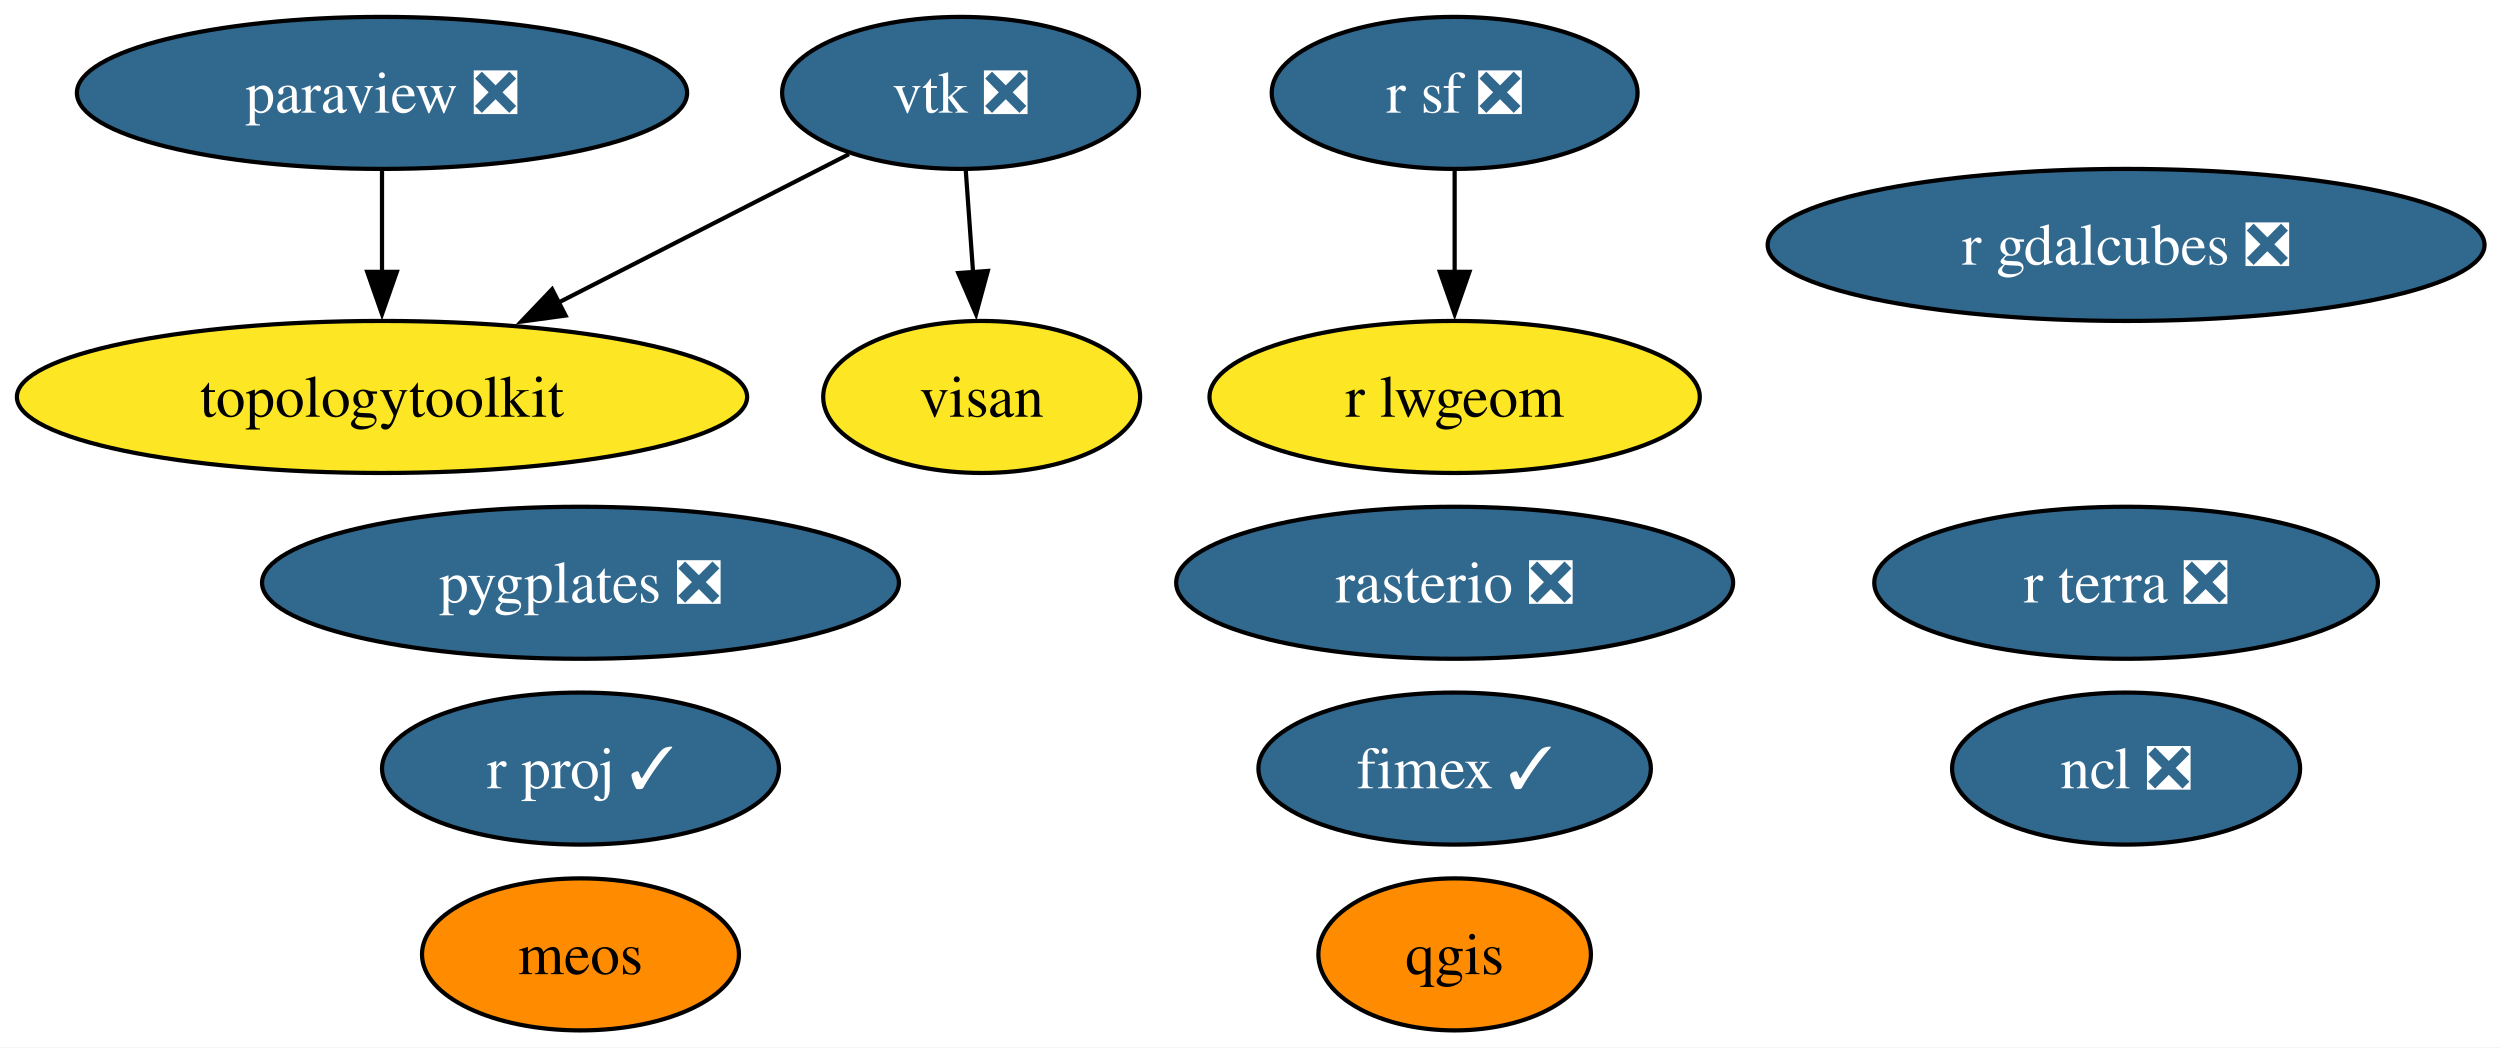
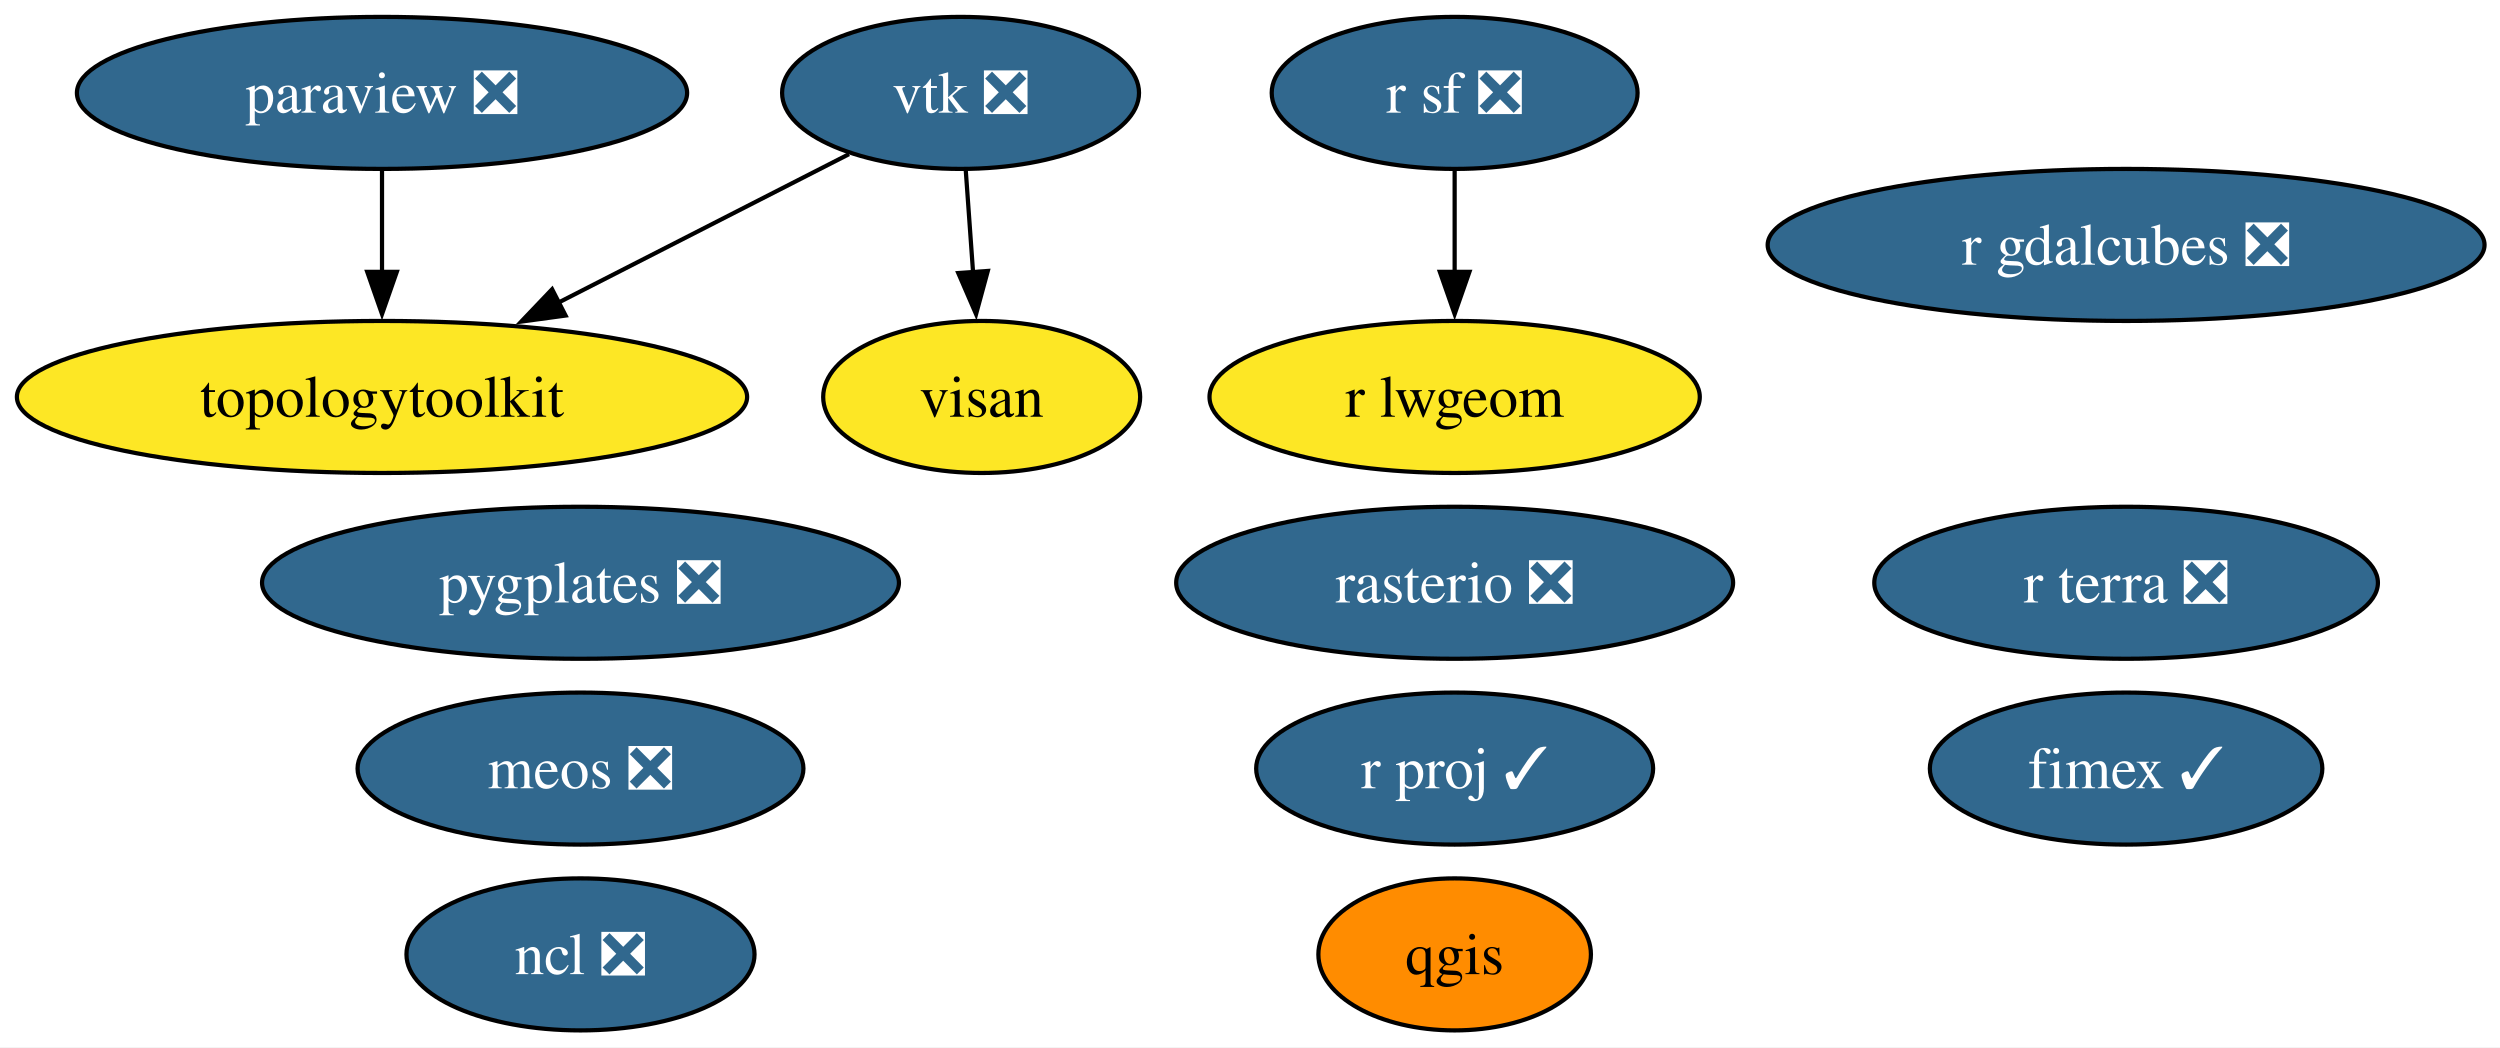
<svg xmlns="http://www.w3.org/2000/svg" xmlns:xlink="http://www.w3.org/1999/xlink" width="592pt" height="248pt" viewBox="0.00 0.00 592.00 248.00">
  <g id="graph0" class="graph" transform="scale(1 1) rotate(0) translate(4 244)">
    <polygon fill="white" stroke="none" points="-4,4 -4,-244 588.34,-244 588.34,4 -4,4" />
    <g id="node1" class="node">
      <g id="a_node1">
        <a xlink:href="https://github.com/conda-forge/ncl-feedstock/pull/166" xlink:title="ncl ❎">
-           <ellipse fill="#31688e" stroke="black" cx="499.46" cy="-62" rx="41.21" ry="18" />
-           <text xml:space="preserve" text-anchor="middle" x="499.46" y="-57.33" font-family="Times,serif" font-size="14.00" fill="white">ncl ❎</text>
+           <ellipse fill="#31688e" stroke="black" cx="133.46" cy="-18" rx="41.21" ry="18" />
+           <text xml:space="preserve" text-anchor="middle" x="133.46" y="-13.32" font-family="Times,serif" font-size="14.00" fill="white">ncl ❎</text>
        </a>
      </g>
    </g>
    <g id="node2" class="node">
      <g id="a_node2">
        <a xlink:href="https://github.com/conda-forge/paraview-feedstock/pull/292" xlink:title="paraview ❎">
          <ellipse fill="#31688e" stroke="black" cx="86.46" cy="-222" rx="72.25" ry="18" />
          <text xml:space="preserve" text-anchor="middle" x="86.46" y="-217.32" font-family="Times,serif" font-size="14.00" fill="white">paraview ❎</text>
        </a>
      </g>
    </g>
    <g id="node8" class="node">
      <g id="a_node8">
        <a xlink:href="https://github.com/conda-forge/topologytoolkit-feedstock" xlink:title="topologytoolkit">
          <ellipse fill="#fde725" stroke="black" cx="86.46" cy="-150" rx="86.46" ry="18" />
          <text xml:space="preserve" text-anchor="middle" x="86.46" y="-145.32" font-family="Times,serif" font-size="14.00">topologytoolkit</text>
        </a>
      </g>
    </g>
    <g id="edge1" class="edge">
      <path fill="none" stroke="black" d="M86.46,-203.7C86.46,-196.41 86.46,-187.73 86.46,-179.54" />
      <polygon fill="black" stroke="black" points="89.96,-179.62 86.46,-169.62 82.96,-179.62 89.96,-179.62" />
    </g>
    <g id="node3" class="node">
      <g id="a_node3">
        <a xlink:href="https://github.com/conda-forge/qgis-feedstock" xlink:title="qgis">
          <ellipse fill="#ff8c00" stroke="black" cx="340.46" cy="-18" rx="32.27" ry="18" />
          <text xml:space="preserve" text-anchor="middle" x="340.46" y="-13.32" font-family="Times,serif" font-size="14.00">qgis</text>
        </a>
      </g>
    </g>
    <g id="node4" class="node">
      <g id="a_node4">
        <a xlink:href="https://github.com/conda-forge/r-sf-feedstock/pull/145" xlink:title="r sf ❎">
          <ellipse fill="#31688e" stroke="black" cx="340.46" cy="-222" rx="43.32" ry="18" />
          <text xml:space="preserve" text-anchor="middle" x="340.46" y="-217.32" font-family="Times,serif" font-size="14.00" fill="white">r sf ❎</text>
        </a>
      </g>
    </g>
    <g id="node7" class="node">
      <g id="a_node7">
        <a xlink:href="https://github.com/conda-forge/r-lwgeom-feedstock" xlink:title="r lwgeom">
          <ellipse fill="#fde725" stroke="black" cx="340.46" cy="-150" rx="58.05" ry="18" />
          <text xml:space="preserve" text-anchor="middle" x="340.46" y="-145.32" font-family="Times,serif" font-size="14.00">r lwgeom</text>
        </a>
      </g>
    </g>
    <g id="edge2" class="edge">
      <path fill="none" stroke="black" d="M340.46,-203.7C340.46,-196.41 340.46,-187.73 340.46,-179.54" />
      <polygon fill="black" stroke="black" points="343.96,-179.62 340.46,-169.62 336.96,-179.62 343.96,-179.62" />
    </g>
    <g id="node5" class="node">
      <g id="a_node5">
        <a xlink:href="https://github.com/conda-forge/rasterio-feedstock/pull/334" xlink:title="rasterio ❎">
          <ellipse fill="#31688e" stroke="black" cx="340.46" cy="-106" rx="65.94" ry="18" />
          <text xml:space="preserve" text-anchor="middle" x="340.46" y="-101.33" font-family="Times,serif" font-size="14.00" fill="white">rasterio ❎</text>
        </a>
      </g>
    </g>
    <g id="node6" class="node">
      <g id="a_node6">
        <a xlink:href="https://github.com/conda-forge/vtk-feedstock/pull/402" xlink:title="vtk ❎">
          <ellipse fill="#31688e" stroke="black" cx="223.46" cy="-222" rx="42.26" ry="18" />
          <text xml:space="preserve" text-anchor="middle" x="223.46" y="-217.32" font-family="Times,serif" font-size="14.00" fill="white">vtk ❎</text>
        </a>
      </g>
    </g>
    <g id="edge3" class="edge">
      <path fill="none" stroke="black" d="M197.04,-207.5C177.58,-197.56 150.71,-183.83 128.33,-172.39" />
      <polygon fill="black" stroke="black" points="129.93,-169.28 119.43,-167.85 126.74,-175.51 129.93,-169.28" />
    </g>
    <g id="node12" class="node">
      <g id="a_node12">
        <a xlink:href="https://github.com/conda-forge/visan-feedstock" xlink:title="visan">
          <ellipse fill="#fde725" stroke="black" cx="228.46" cy="-150" rx="37.53" ry="18" />
          <text xml:space="preserve" text-anchor="middle" x="228.46" y="-145.32" font-family="Times,serif" font-size="14.00">visan</text>
        </a>
      </g>
    </g>
    <g id="edge4" class="edge">
      <path fill="none" stroke="black" d="M224.69,-203.7C225.21,-196.41 225.83,-187.73 226.42,-179.54" />
      <polygon fill="black" stroke="black" points="229.91,-179.84 227.13,-169.61 222.92,-179.34 229.91,-179.84" />
    </g>
    <g id="node9" class="node">
      <g id="a_node9">
        <a xlink:href="https://github.com/conda-forge/fimex-feedstock/pull/93" xlink:title="fimex ✓">
-           <ellipse fill="#31688e" stroke="black" cx="340.46" cy="-62" rx="46.47" ry="18" />
-           <text xml:space="preserve" text-anchor="middle" x="340.46" y="-57.33" font-family="Times,serif" font-size="14.00" fill="white">fimex ✓</text>
+           <ellipse fill="#31688e" stroke="black" cx="499.46" cy="-62" rx="46.47" ry="18" />
+           <text xml:space="preserve" text-anchor="middle" x="499.46" y="-57.33" font-family="Times,serif" font-size="14.00" fill="white">fimex ✓</text>
        </a>
      </g>
    </g>
    <g id="node10" class="node">
      <g id="a_node10">
        <a xlink:href="https://github.com/conda-forge/r-gdalcubes-feedstock/pull/72" xlink:title="r gdalcubes ❎">
          <ellipse fill="#31688e" stroke="black" cx="499.46" cy="-186" rx="84.88" ry="18" />
          <text xml:space="preserve" text-anchor="middle" x="499.46" y="-181.32" font-family="Times,serif" font-size="14.00" fill="white">r gdalcubes ❎</text>
        </a>
      </g>
    </g>
    <g id="node11" class="node">
      <g id="a_node11">
        <a xlink:href="https://github.com/conda-forge/r-terra-feedstock/pull/126" xlink:title="r terra ❎">
          <ellipse fill="#31688e" stroke="black" cx="499.46" cy="-106" rx="59.63" ry="18" />
          <text xml:space="preserve" text-anchor="middle" x="499.46" y="-101.33" font-family="Times,serif" font-size="14.00" fill="white">r terra ❎</text>
        </a>
      </g>
    </g>
    <g id="node13" class="node">
      <g id="a_node13">
        <a xlink:href="https://github.com/conda-forge/r-proj-feedstock/pull/14" xlink:title="r proj ✓">
-           <ellipse fill="#31688e" stroke="black" cx="133.46" cy="-62" rx="47" ry="18" />
-           <text xml:space="preserve" text-anchor="middle" x="133.46" y="-57.33" font-family="Times,serif" font-size="14.00" fill="white">r proj ✓</text>
+           <ellipse fill="#31688e" stroke="black" cx="340.46" cy="-62" rx="47" ry="18" />
+           <text xml:space="preserve" text-anchor="middle" x="340.46" y="-57.33" font-family="Times,serif" font-size="14.00" fill="white">r proj ✓</text>
        </a>
      </g>
    </g>
    <g id="node14" class="node">
      <g id="a_node14">
        <a xlink:href="https://github.com/conda-forge/pygplates-feedstock/pull/43" xlink:title="pygplates ❎">
          <ellipse fill="#31688e" stroke="black" cx="133.46" cy="-106" rx="75.41" ry="18" />
          <text xml:space="preserve" text-anchor="middle" x="133.46" y="-101.33" font-family="Times,serif" font-size="14.00" fill="white">pygplates ❎</text>
        </a>
      </g>
    </g>
    <g id="node15" class="node">
      <g id="a_node15">
-         <a xlink:href="https://github.com/conda-forge/meos-feedstock" xlink:title="meos">
-           <ellipse fill="#ff8c00" stroke="black" cx="133.46" cy="-18" rx="37.53" ry="18" />
-           <text xml:space="preserve" text-anchor="middle" x="133.46" y="-13.32" font-family="Times,serif" font-size="14.00">meos</text>
+         <a xlink:href="https://github.com/conda-forge/meos-feedstock/pull/15" xlink:title="meos ❎">
+           <ellipse fill="#31688e" stroke="black" cx="133.46" cy="-62" rx="52.79" ry="18" />
+           <text xml:space="preserve" text-anchor="middle" x="133.46" y="-57.33" font-family="Times,serif" font-size="14.00" fill="white">meos ❎</text>
        </a>
      </g>
    </g>
  </g>
</svg>
